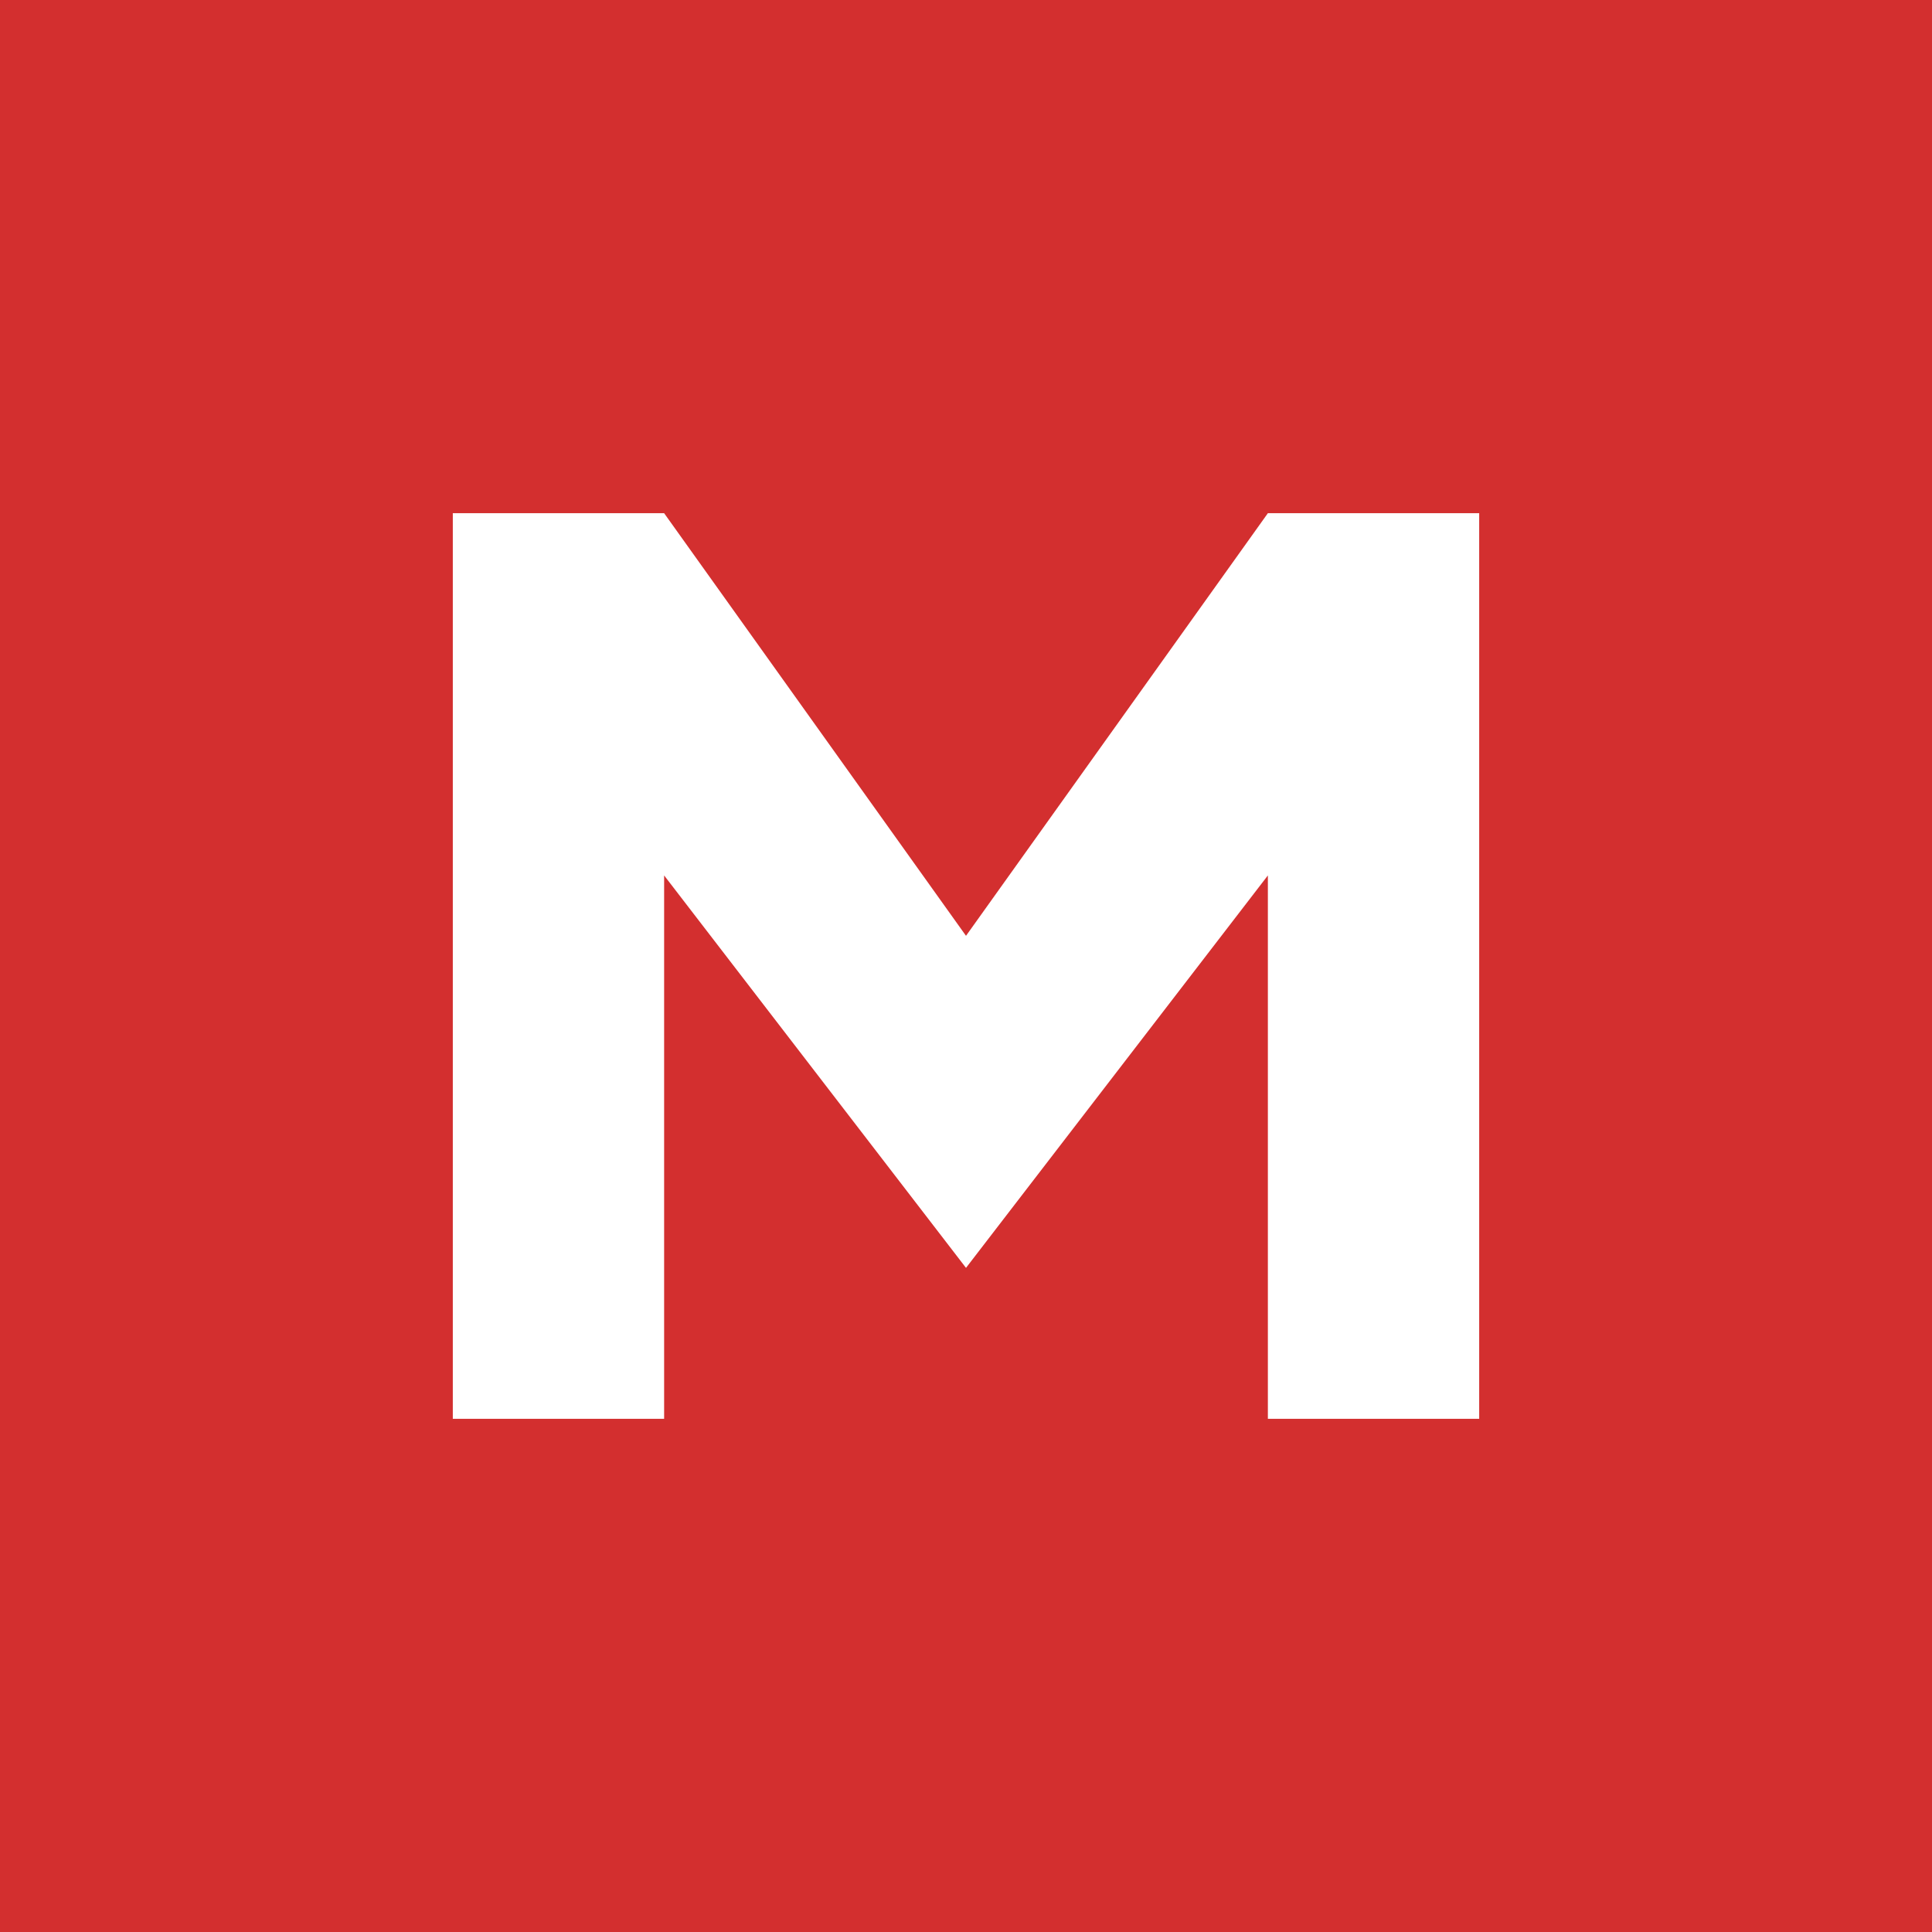
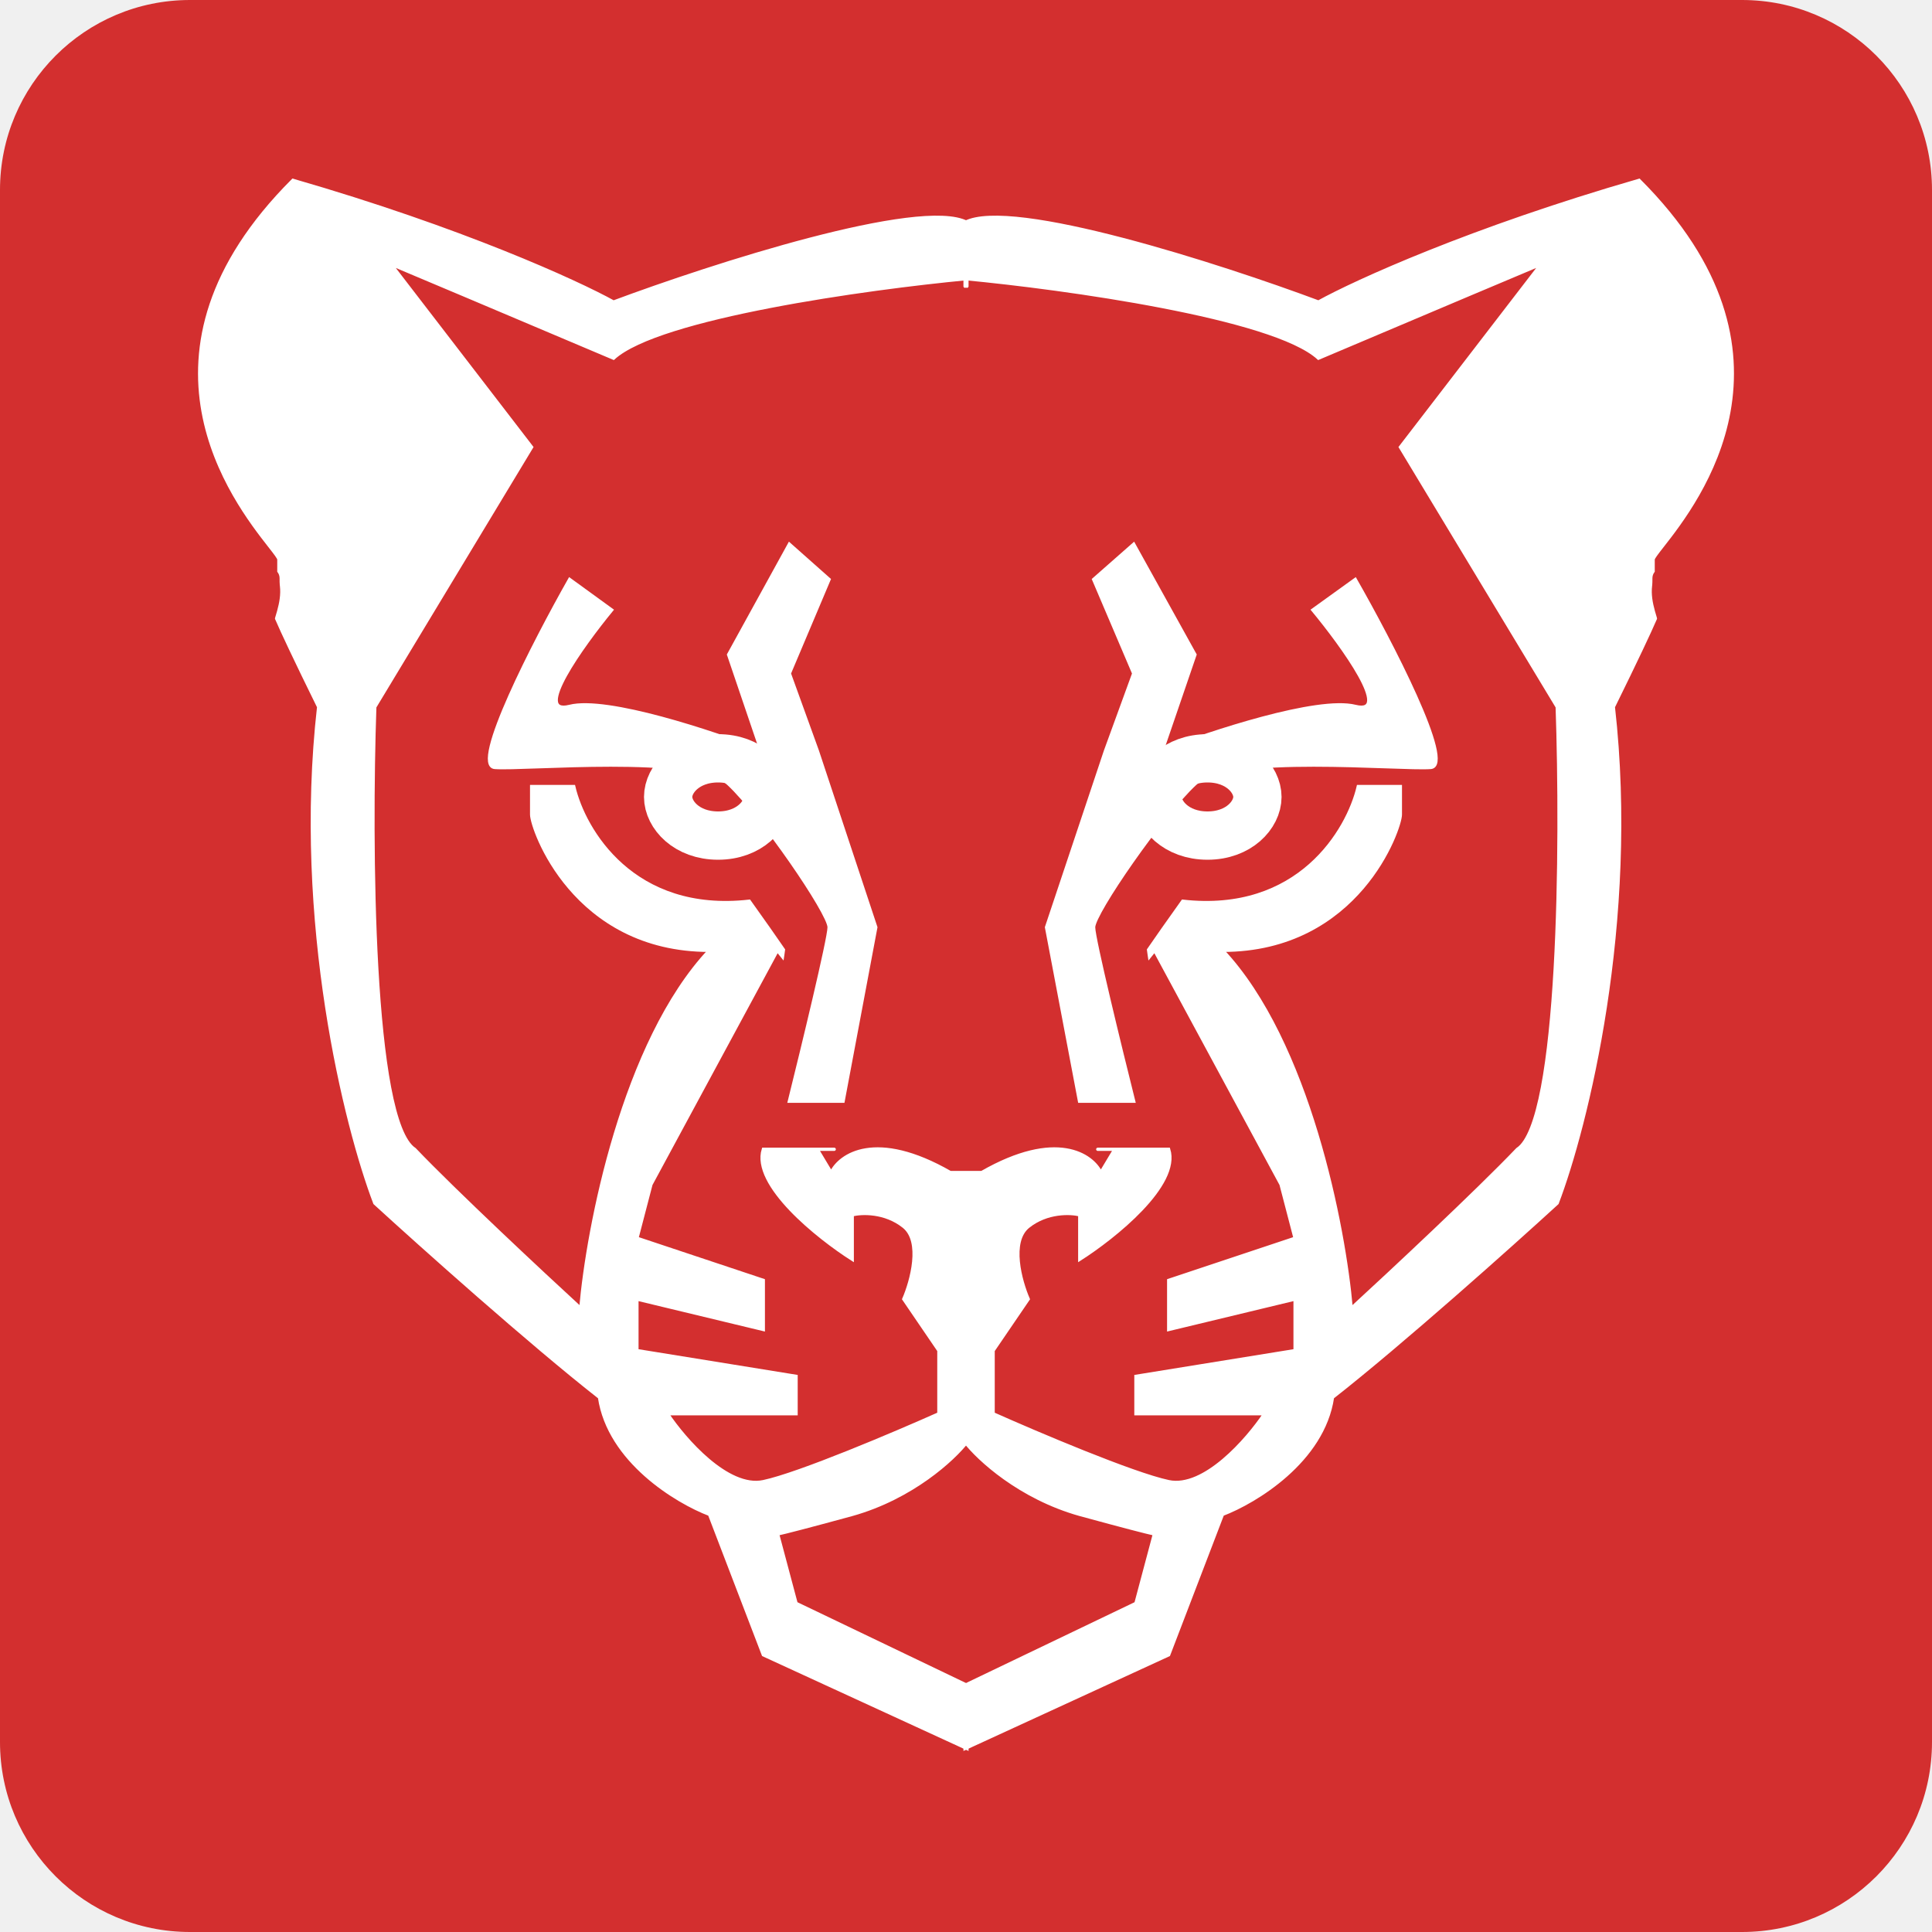
- <svg xmlns="http://www.w3.org/2000/svg" viewBox="0 0 64 64">
-   <rect width="64" height="64" fill="#d32f2f" />
-   <path d="M15 47V17h7l10 14 10-14h7v30h-7V29l-10 13-10-13v18z" fill="#ffffff" />
+ <svg xmlns="http://www.w3.org/2000/svg" width="600" height="600" viewBox="0 0 600 600" fill="none">
+   <rect width="600" height="600" rx="59" fill="#D32F2F" />
+   <path d="M245.14 169L257.481 179.949L245.14 209.148L253.851 233.236L272 287.983L261.837 342H245.14C249.253 325.454 257.481 291.487 257.481 287.983C257.481 283.603 236.428 252.945 226.265 243.456C216.101 233.966 163.106 239.076 153.669 238.346C146.119 237.762 166.01 199.172 176.9 179.949L189.967 189.439C180.771 200.632 165.284 222.287 176.9 219.367C188.515 216.447 221.425 227.397 236.428 233.236L226.265 203.308L245.14 169Z" fill="white" stroke="white" />
+   <path d="M90.96 56C143.293 71.119 179.152 87.498 190.539 93.797C221.068 82.409 285.758 61.524 300.295 69.084V86.528C269.525 89.436 204.496 98.449 190.539 111.242C110.876 77.515 111.312 77.806 121.488 82.167L165.099 138.863L116.4 219.545C114.946 261.703 115.382 348.2 128.756 356.922C141.549 370.297 168.492 395.446 180.363 406.349C182.544 381.151 193.592 323.632 220.341 295.139C178.183 295.139 165.099 257.342 165.099 252.981V244.258H178.183C181.333 257.826 196.645 283.945 232.697 279.875C237.433 286.505 240.883 291.421 243.317 294.972C243.249 295.501 243.171 296.061 243.083 296.647C243.061 296.801 243.035 296.954 243.011 297.109C242.485 296.463 241.949 295.8 241.42 295.139L202.169 367.825L197.808 384.543L237.058 397.627V412.891L197.808 403.442V419.433L247.234 427.428V439.058H207.257C212.588 447.054 226.01 462.463 237.058 460.137C248.107 457.811 278.005 445.115 291.573 439.058V419.433L280.67 403.442C283.093 397.869 286.484 385.561 280.67 380.909C274.856 376.257 267.587 376.548 264.679 377.275V391.085C254.019 384.301 233.57 367.971 237.058 356.922H253.776L258.137 364.191C260.803 358.618 271.948 350.817 295.207 364.191H300.295V447.781C296.176 453.111 283.286 465.08 264.679 470.313C250.452 474.194 243.956 475.856 241.492 476.401L247.234 497.934L300.295 523.375V543L237.058 513.925L220.341 470.313C210.165 466.437 189.086 453.741 186.178 433.97C164.664 417.107 130.695 386.724 116.4 373.64C107.435 350.138 91.396 286.416 98.955 219.545C91.647 204.684 87.741 196.364 85.901 192.104C85.907 192.062 85.912 192.02 85.918 191.979C86.037 191.573 86.164 191.144 86.296 190.694C86.394 190.858 86.497 191.025 86.599 191.197V189.629C87.212 187.374 87.749 184.711 87.423 181.942L87.411 181.843L87.384 181.633C87.331 181.127 87.325 180.491 87.325 179.567C87.325 178.749 87.055 177.995 86.599 177.387V173.752C86.599 173.252 85.495 171.841 83.757 169.617C72.87 155.695 37.059 109.901 90.96 56Z" fill="white" />
+   <path d="M300.295 86.528V69.084C285.758 61.524 221.068 82.409 190.539 93.797C179.152 87.498 143.293 71.119 90.96 56C37.059 109.901 72.87 155.695 83.757 169.617C85.495 171.841 86.599 173.252 86.599 173.752M300.295 69.084C300.295 92.343 300.295 90.405 300.295 86.528M300.295 86.528C269.525 89.436 204.496 98.449 190.539 111.242C110.876 77.515 111.312 77.806 121.488 82.167L165.099 138.863L116.4 219.545C114.946 261.703 115.382 348.2 128.756 356.922C141.549 370.297 168.492 395.446 180.363 406.349C182.544 381.151 193.592 323.632 220.341 295.139C178.183 295.139 165.099 257.342 165.099 252.981M165.099 252.981V244.258M253.776 356.922H237.058C233.57 367.971 254.019 384.301 264.679 391.085V377.275C267.587 376.548 274.856 376.257 280.67 380.909C286.484 385.561 283.093 397.869 280.67 403.442L291.573 419.433V439.058C278.005 445.115 248.107 457.811 237.058 460.137C226.01 462.463 212.588 447.054 207.257 439.058H247.234V427.428L197.808 419.433V403.442L237.058 412.891V397.627L197.808 384.543L202.169 367.825L241.42 295.139C241.949 295.8 242.485 296.463 243.011 297.109C243.035 296.954 243.061 296.801 243.083 296.647C243.171 296.061 243.249 295.501 243.317 294.972C240.883 291.421 237.433 286.505 232.697 279.875C196.645 283.945 181.333 257.826 178.183 244.258H165.099C165.099 245.712 165.099 249.492 165.099 252.981M237.058 356.922C266.133 356.922 260.318 356.922 253.776 356.922M300.295 364.191C311.683 364.191 326.608 364.191 295.207 364.191C271.948 350.817 260.803 358.618 258.137 364.191L253.776 356.922M295.207 364.191H300.295M300.295 364.191V447.781C296.176 453.111 283.286 465.08 264.679 470.313C250.452 474.194 243.956 475.856 241.492 476.401M86.598 189.634C86.598 190.202 86.599 190.727 86.599 191.197C86.497 191.025 86.394 190.858 86.296 190.694C86.164 191.144 86.037 191.573 85.918 191.979C85.912 192.02 85.907 192.062 85.901 192.104C87.741 196.364 91.647 204.684 98.955 219.545C91.396 286.416 107.435 350.138 116.4 373.64C130.695 386.724 164.664 417.107 186.178 433.97C189.086 453.741 210.165 466.437 220.341 470.313L237.058 513.925L300.295 543V523.375L247.234 497.934L241.492 476.401M241.492 476.401L241.419 476.128C240.128 476.558 239.525 476.836 241.492 476.401ZM86.599 173.752V177.387C87.055 177.995 87.325 178.749 87.325 179.567C87.325 180.491 87.331 181.127 87.384 181.633L87.411 181.843L87.423 181.942C87.749 184.711 87.212 187.374 86.599 189.629V191.197M86.599 177.387C86.599 175.827 86.599 174.535 86.599 173.752" stroke="white" />
+   <path d="M223 235.5C232.769 235.5 238.5 241.986 238.5 247.5C238.5 253.014 232.769 259.5 223 259.5C213.231 259.5 207.5 253.014 207.5 247.5C207.5 241.986 213.231 235.5 223 235.5Z" stroke="white" stroke-width="15" />
+   <path d="M352.084 169L339.64 179.949L352.084 209.148L343.3 233.236L325 287.983L335.248 342H352.084C347.936 325.454 339.64 291.487 339.64 287.983C339.64 283.603 360.868 252.945 371.116 243.456C381.365 233.966 434.801 239.076 444.317 238.346C451.93 237.762 431.873 199.172 420.893 179.949L407.717 189.439C416.989 200.632 432.605 222.287 420.893 219.367C409.181 216.447 375.997 227.397 360.868 233.236L371.116 203.308L352.084 169Z" fill="white" stroke="white" />
+   <path d="M509.04 56C456.707 71.119 420.848 87.498 409.461 93.797C378.932 82.409 314.242 61.524 299.705 69.084V86.528C330.475 89.436 395.504 98.449 409.461 111.242C489.124 77.515 488.688 77.806 478.512 82.167L434.901 138.863L483.6 219.545C485.054 261.703 484.618 348.2 471.244 356.922C458.451 370.297 431.508 395.446 419.637 406.349C417.456 381.151 406.408 323.632 379.659 295.139C421.817 295.139 434.901 257.342 434.901 252.981V244.258H421.817C418.667 257.826 403.355 283.945 367.303 279.875C362.567 286.505 359.117 291.421 356.683 294.972C356.751 295.501 356.829 296.061 356.917 296.647C356.939 296.801 356.965 296.954 356.989 297.109C357.515 296.463 358.051 295.8 358.58 295.139L397.831 367.825L402.192 384.543L362.942 397.627V412.891L402.192 403.442V419.433L352.766 427.428V439.058H392.743C387.412 447.054 373.99 462.463 362.942 460.137C351.893 457.811 321.995 445.115 308.427 439.058V419.433L319.33 403.442C316.907 397.869 313.516 385.561 319.33 380.909C325.144 376.257 332.413 376.548 335.321 377.275V391.085C345.981 384.301 366.43 367.971 362.942 356.922H346.224L341.863 364.191C339.197 358.618 328.052 350.817 304.793 364.191H299.705V447.781C303.824 453.111 316.714 465.08 335.321 470.313C349.548 474.194 356.044 475.856 358.508 476.401L352.766 497.934L299.705 523.375V543L362.942 513.925L379.659 470.313C389.835 466.437 410.914 453.741 413.822 433.97C435.336 417.107 469.305 386.724 483.6 373.64C492.565 350.138 508.604 286.416 501.045 219.545C508.353 204.684 512.259 196.364 514.099 192.104C514.093 192.062 514.088 192.02 514.082 191.979C513.963 191.573 513.836 191.144 513.704 190.694C513.606 190.858 513.503 191.025 513.401 191.197V189.629C512.788 187.374 512.251 184.711 512.577 181.942L512.589 181.843L512.616 181.633C512.67 181.127 512.675 180.491 512.675 179.567C512.675 178.749 512.945 177.995 513.401 177.387V173.752C513.401 173.252 514.505 171.841 516.244 169.617C527.13 155.695 562.941 109.901 509.04 56Z" fill="white" />
+   <path d="M299.705 86.528V69.084C314.242 61.524 378.932 82.409 409.461 93.797C420.848 87.498 456.707 71.119 509.04 56C562.941 109.901 527.13 155.695 516.244 169.617C514.505 171.841 513.401 173.252 513.401 173.752M299.705 69.084C299.705 92.343 299.705 90.405 299.705 86.528M299.705 86.528C330.475 89.436 395.504 98.449 409.461 111.242C489.124 77.515 488.688 77.806 478.512 82.167L434.901 138.863L483.6 219.545C485.054 261.703 484.618 348.2 471.244 356.922C458.451 370.297 431.508 395.446 419.637 406.349C417.456 381.151 406.408 323.632 379.659 295.139C421.817 295.139 434.901 257.342 434.901 252.981M434.901 252.981V244.258M346.224 356.922H362.942C366.43 367.971 345.981 384.301 335.321 391.085V377.275C332.413 376.548 325.144 376.257 319.33 380.909C313.516 385.561 316.907 397.869 319.33 403.442L308.427 419.433V439.058C321.995 445.115 351.893 457.811 362.942 460.137C373.99 462.463 387.412 447.054 392.743 439.058H352.766V427.428L402.192 419.433V403.442L362.942 412.891V397.627L402.192 384.543L397.831 367.825L358.58 295.139C358.051 295.8 357.515 296.463 356.989 297.109C356.965 296.954 356.939 296.801 356.917 296.647C356.829 296.061 356.751 295.501 356.683 294.972C359.117 291.421 362.567 286.505 367.303 279.875C403.355 283.945 418.667 257.826 421.817 244.258H434.901C434.901 245.712 434.901 249.492 434.901 252.981M362.942 356.922C333.867 356.922 339.682 356.922 346.224 356.922M299.705 364.191C288.317 364.191 273.392 364.191 304.793 364.191C328.052 350.817 339.197 358.618 341.863 364.191L346.224 356.922M304.793 364.191H299.705M299.705 364.191V447.781C303.824 453.111 316.714 465.08 335.321 470.313C349.548 474.194 356.044 475.856 358.508 476.401M513.402 189.634C513.402 190.202 513.401 190.727 513.401 191.197C513.503 191.025 513.606 190.858 513.704 190.694C513.836 191.144 513.963 191.573 514.082 191.979C514.088 192.02 514.093 192.062 514.099 192.104C512.259 196.364 508.353 204.684 501.045 219.545C508.604 286.416 492.565 350.138 483.6 373.64C469.305 386.724 435.336 417.107 413.822 433.97C410.914 453.741 389.835 466.437 379.659 470.313L362.942 513.925L299.705 543V523.375L352.766 497.934L358.508 476.401M358.508 476.401L358.581 476.128C359.872 476.558 360.475 476.836 358.508 476.401ZM513.401 173.752V177.387C512.945 177.995 512.675 178.749 512.675 179.567C512.675 180.491 512.67 181.127 512.616 181.633L512.589 181.843L512.577 181.942C512.251 184.711 512.788 187.374 513.401 189.629V191.197M513.401 177.387C513.401 175.827 513.401 174.535 513.401 173.752" stroke="white" />
+   <path d="M375 235.5C365.231 235.5 359.5 241.986 359.5 247.5C359.5 253.014 365.231 259.5 375 259.5C384.769 259.5 390.5 253.014 390.5 247.5C390.5 241.986 384.769 235.5 375 235.5Z" stroke="white" stroke-width="15" />
</svg>
